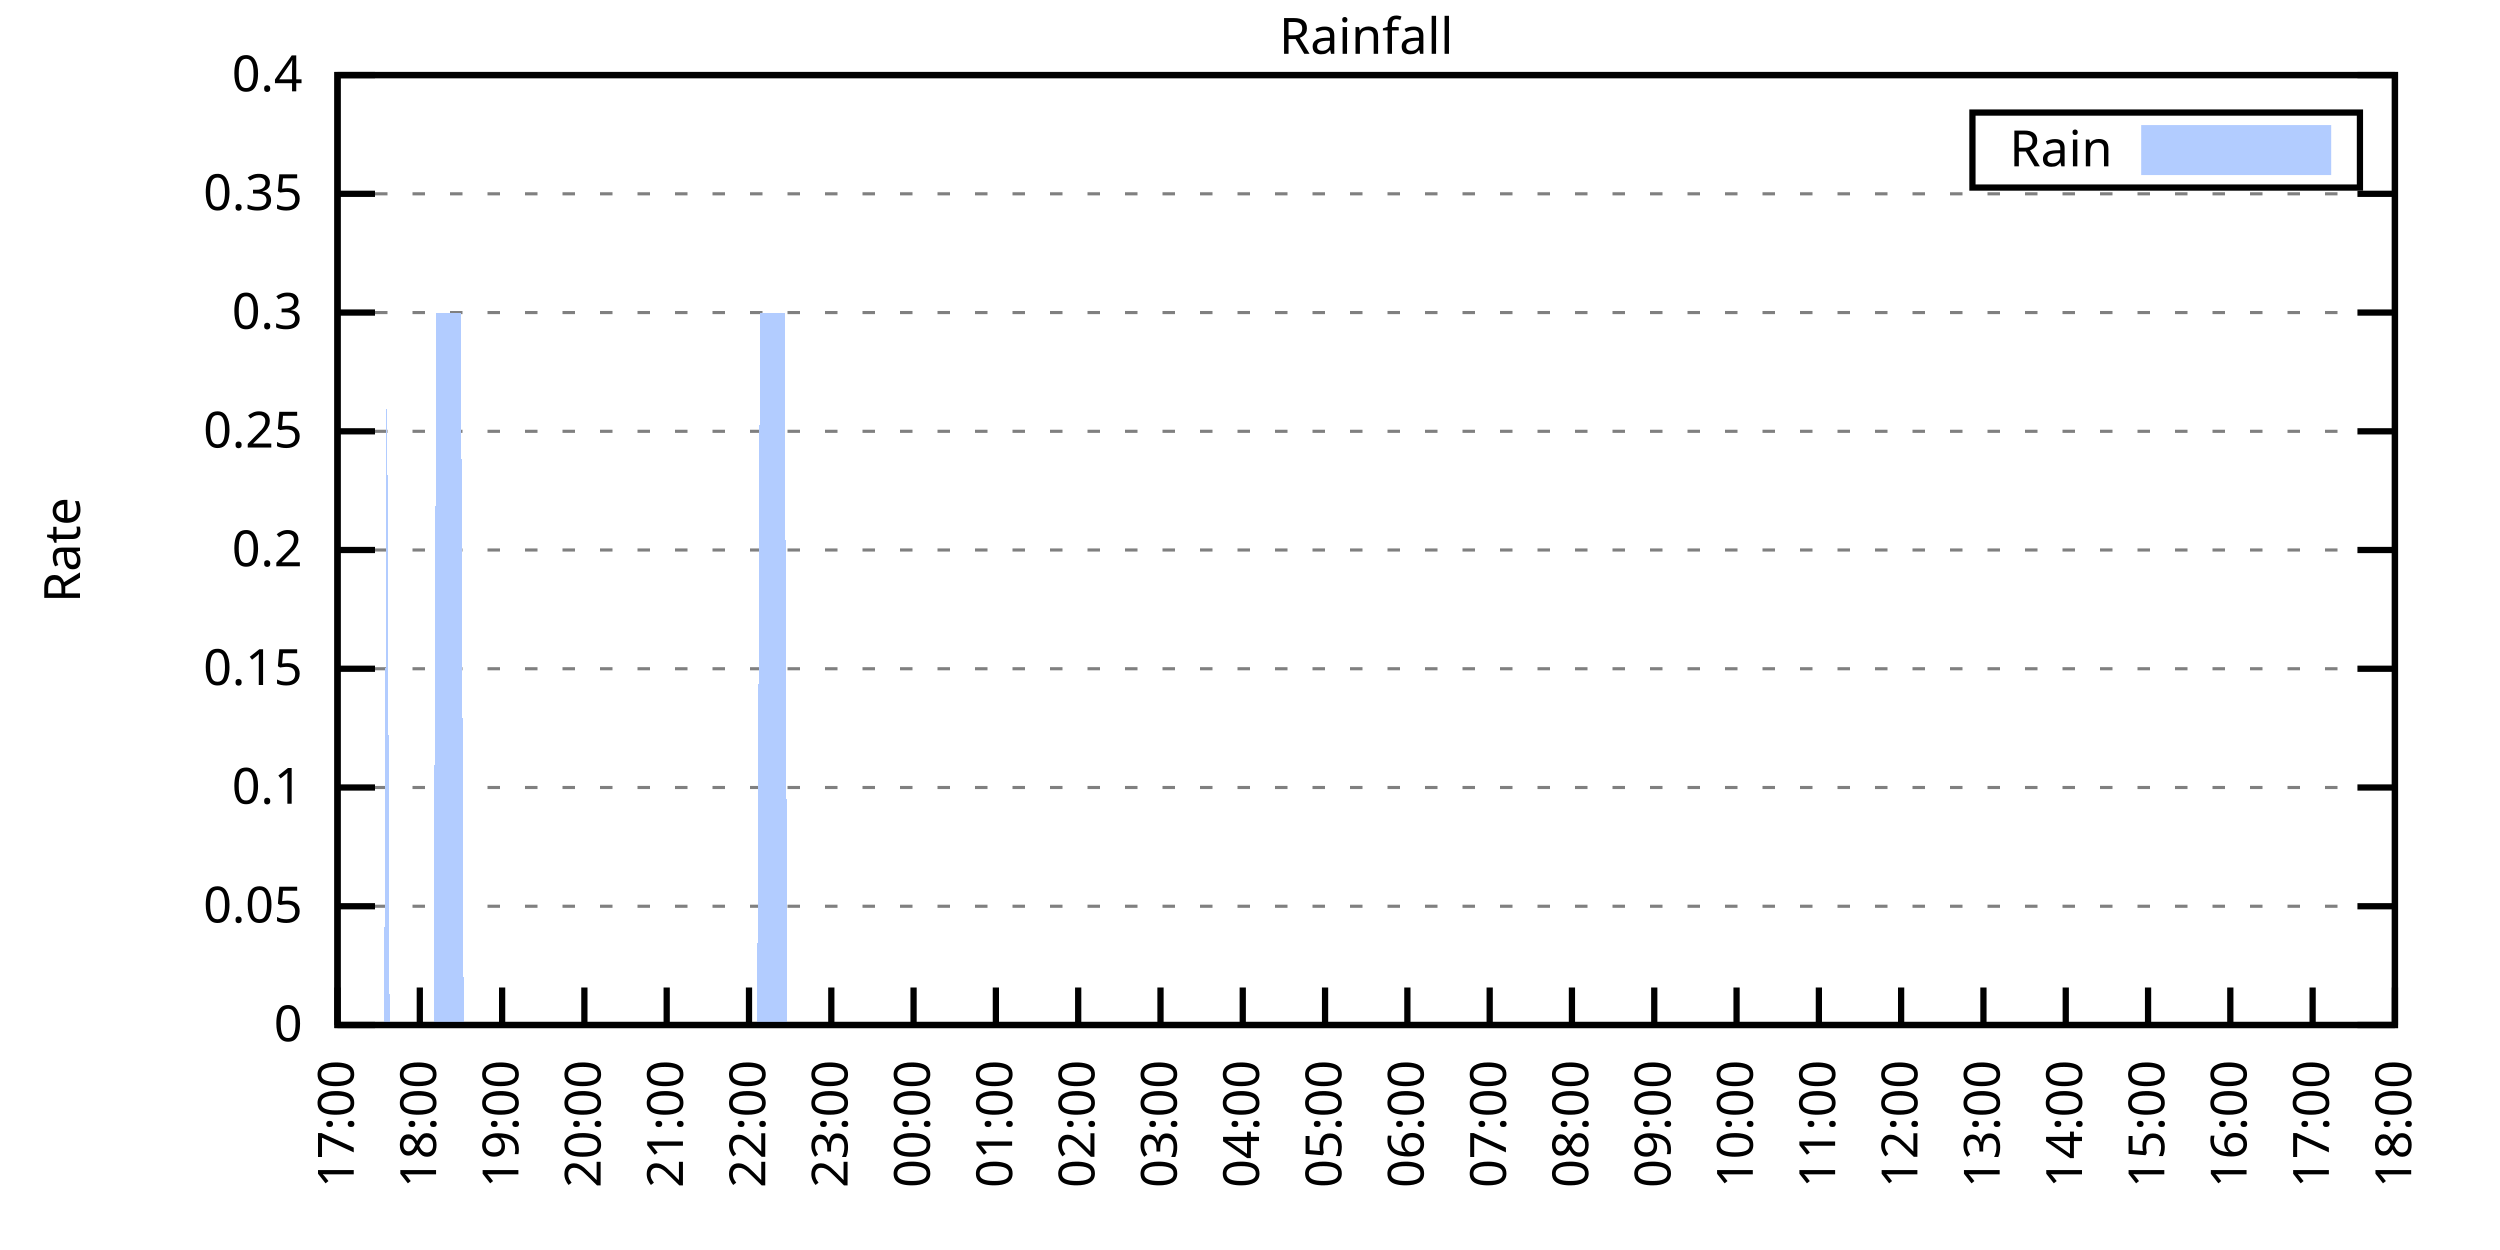
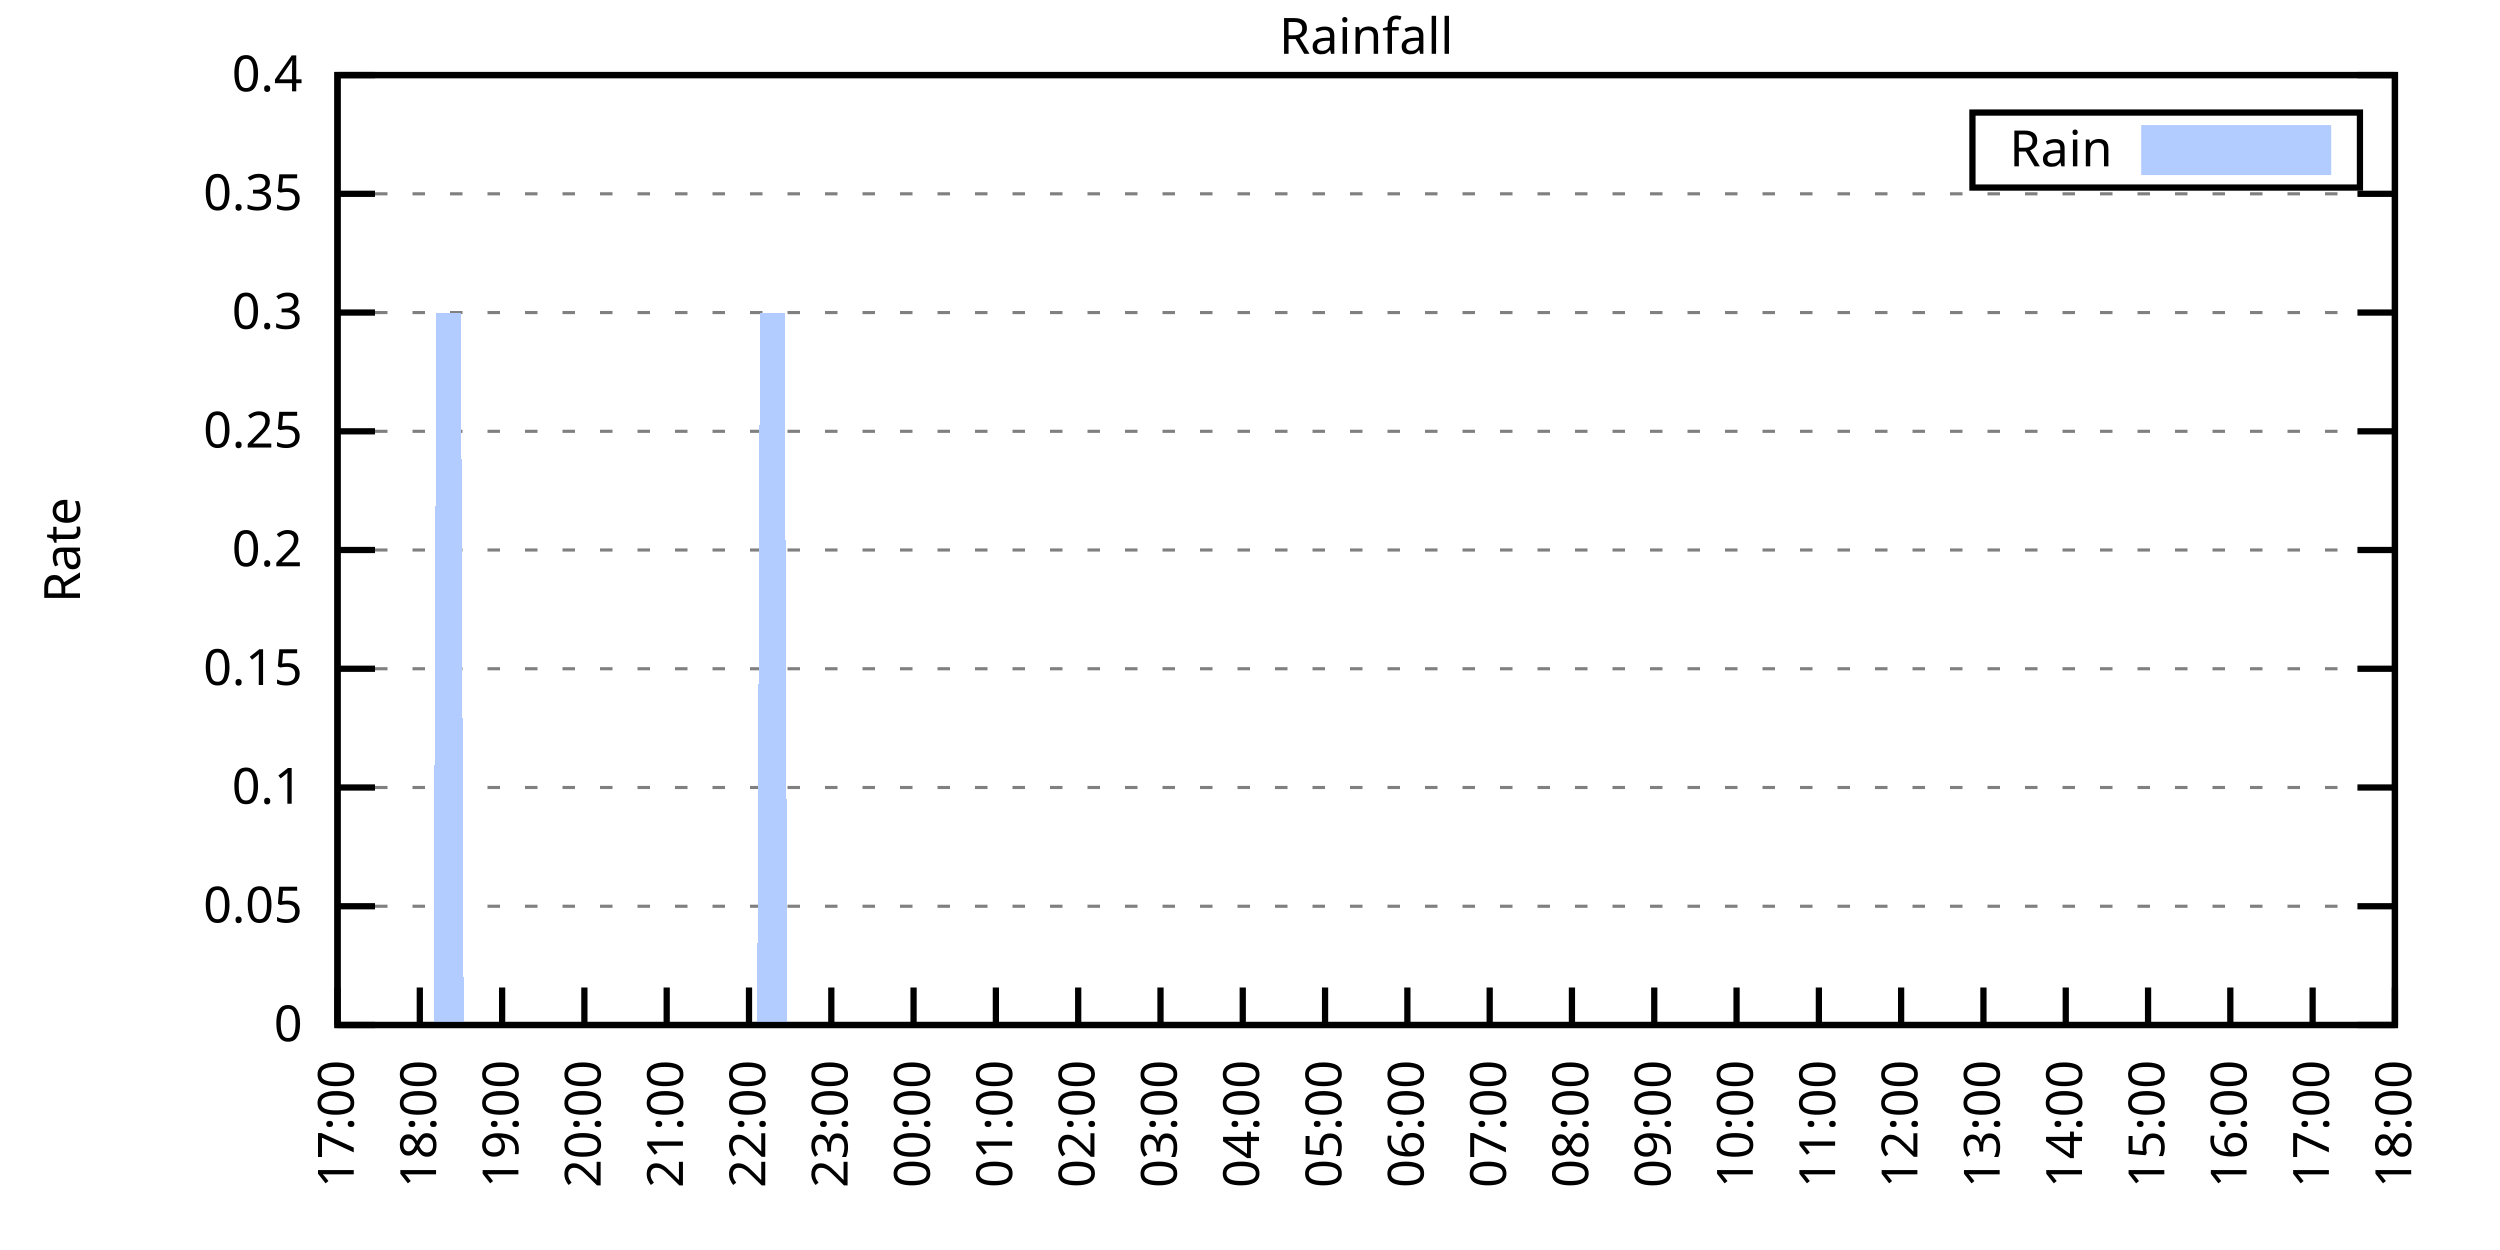
<svg xmlns="http://www.w3.org/2000/svg" xmlns:xlink="http://www.w3.org/1999/xlink" width="400" height="200" viewBox="0 0 400 200">
  <g id="gnuplot_canvas">
    <rect x="0" y="0" width="400" height="200" fill="none" />
    <defs>
      <circle id="gpDot" r="0.5" stroke-width="0.5" stroke="currentColor" />
      <path id="gpPt0" stroke-width="0.333" stroke="currentColor" d="M-1,0 h2 M0,-1 v2" />
      <path id="gpPt1" stroke-width="0.333" stroke="currentColor" d="M-1,-1 L1,1 M1,-1 L-1,1" />
      <path id="gpPt2" stroke-width="0.333" stroke="currentColor" d="M-1,0 L1,0 M0,-1 L0,1 M-1,-1 L1,1 M-1,1 L1,-1" />
      <rect id="gpPt3" stroke-width="0.333" stroke="currentColor" x="-1" y="-1" width="2" height="2" />
      <rect id="gpPt4" stroke-width="0.333" stroke="currentColor" fill="currentColor" x="-1" y="-1" width="2" height="2" />
      <circle id="gpPt5" stroke-width="0.333" stroke="currentColor" cx="0" cy="0" r="1" />
      <use xlink:href="#gpPt5" id="gpPt6" fill="currentColor" stroke="none" />
      <path id="gpPt7" stroke-width="0.333" stroke="currentColor" d="M0,-1.33 L-1.33,0.67 L1.33,0.67 z" />
      <use xlink:href="#gpPt7" id="gpPt8" fill="currentColor" stroke="none" />
      <use xlink:href="#gpPt7" id="gpPt9" stroke="currentColor" transform="rotate(180)" />
      <use xlink:href="#gpPt9" id="gpPt10" fill="currentColor" stroke="none" />
      <use xlink:href="#gpPt3" id="gpPt11" stroke="currentColor" transform="rotate(45)" />
      <use xlink:href="#gpPt11" id="gpPt12" fill="currentColor" stroke="none" />
      <path id="gpPt13" stroke-width="0.333" stroke="currentColor" d="M0,1.330 L1.265,0.411 L0.782,-1.067 L-0.782,-1.076 L-1.265,0.411 z" />
      <use xlink:href="#gpPt13" id="gpPt14" fill="currentColor" stroke="none" />
      <filter id="textbox" filterUnits="objectBoundingBox" x="0" y="0" height="1" width="1">
        <feFlood flood-color="white" flood-opacity="1" result="bgnd" />
        <feComposite in="SourceGraphic" in2="bgnd" operator="atop" />
      </filter>
      <filter id="greybox" filterUnits="objectBoundingBox" x="0" y="0" height="1" width="1">
        <feFlood flood-color="lightgrey" flood-opacity="1" result="grey" />
        <feComposite in="SourceGraphic" in2="grey" operator="atop" />
      </filter>
    </defs>
    <g fill="none" color="white" stroke="currentColor" stroke-width="1.00" stroke-linecap="butt" stroke-linejoin="miter">
</g>
    <g fill="none" color="black" stroke="currentColor" stroke-width="1.00" stroke-linecap="butt" stroke-linejoin="miter">
      <g stroke="none" shape-rendering="crispEdges">
        <polygon fill="rgb(255, 255, 255)" points="54.00,164.00 383.18,164.00 383.18,12.02 54.00,12.02 " />
      </g>
    </g>
    <g fill="none" color="black" stroke="currentColor" stroke-width="1.00" stroke-linecap="butt" stroke-linejoin="miter">
</g>
    <g fill="none" color="black" stroke="black" stroke-width="0.50" stroke-linecap="butt" stroke-linejoin="miter">
</g>
    <g fill="none" color="gray" stroke="currentColor" stroke-width="0.50" stroke-linecap="butt" stroke-linejoin="miter">
      <path stroke="gray" stroke-dasharray="2,4" class="gridline" d="M54.00,164.00 L383.19,164.00  " />
    </g>
    <g fill="none" color="gray" stroke="gray" stroke-width="1.00" stroke-linecap="butt" stroke-linejoin="miter">
</g>
    <g fill="none" color="black" stroke="currentColor" stroke-width="1.00" stroke-linecap="butt" stroke-linejoin="miter">
      <path stroke="black" d="M54.00,164.00 L60.00,164.00 M383.19,164.00 L377.19,164.00  " />
      <g transform="translate(48.40,166.60)" stroke="none" fill="black" font-family="Sans" font-size="8.00" text-anchor="end">
        <text>
          <tspan font-family="Sans"> 0</tspan>
        </text>
      </g>
    </g>
    <g fill="none" color="black" stroke="currentColor" stroke-width="1.00" stroke-linecap="butt" stroke-linejoin="miter">
</g>
    <g fill="none" color="black" stroke="black" stroke-width="0.50" stroke-linecap="butt" stroke-linejoin="miter">
</g>
    <g fill="none" color="gray" stroke="currentColor" stroke-width="0.50" stroke-linecap="butt" stroke-linejoin="miter">
      <path stroke="gray" stroke-dasharray="2,4" class="gridline" d="M54.00,145.00 L383.19,145.00  " />
    </g>
    <g fill="none" color="gray" stroke="gray" stroke-width="1.00" stroke-linecap="butt" stroke-linejoin="miter">
</g>
    <g fill="none" color="black" stroke="currentColor" stroke-width="1.00" stroke-linecap="butt" stroke-linejoin="miter">
      <path stroke="black" d="M54.00,145.00 L60.00,145.00 M383.19,145.00 L377.19,145.00  " />
      <g transform="translate(48.40,147.60)" stroke="none" fill="black" font-family="Sans" font-size="8.00" text-anchor="end">
        <text>
          <tspan font-family="Sans"> 0.05</tspan>
        </text>
      </g>
    </g>
    <g fill="none" color="black" stroke="currentColor" stroke-width="1.00" stroke-linecap="butt" stroke-linejoin="miter">
</g>
    <g fill="none" color="black" stroke="black" stroke-width="0.50" stroke-linecap="butt" stroke-linejoin="miter">
</g>
    <g fill="none" color="gray" stroke="currentColor" stroke-width="0.50" stroke-linecap="butt" stroke-linejoin="miter">
      <path stroke="gray" stroke-dasharray="2,4" class="gridline" d="M54.00,126.00 L383.19,126.00  " />
    </g>
    <g fill="none" color="gray" stroke="gray" stroke-width="1.00" stroke-linecap="butt" stroke-linejoin="miter">
</g>
    <g fill="none" color="black" stroke="currentColor" stroke-width="1.00" stroke-linecap="butt" stroke-linejoin="miter">
      <path stroke="black" d="M54.00,126.00 L60.00,126.00 M383.19,126.00 L377.19,126.00  " />
      <g transform="translate(48.40,128.60)" stroke="none" fill="black" font-family="Sans" font-size="8.00" text-anchor="end">
        <text>
          <tspan font-family="Sans"> 0.1</tspan>
        </text>
      </g>
    </g>
    <g fill="none" color="black" stroke="currentColor" stroke-width="1.00" stroke-linecap="butt" stroke-linejoin="miter">
</g>
    <g fill="none" color="black" stroke="black" stroke-width="0.50" stroke-linecap="butt" stroke-linejoin="miter">
</g>
    <g fill="none" color="gray" stroke="currentColor" stroke-width="0.50" stroke-linecap="butt" stroke-linejoin="miter">
      <path stroke="gray" stroke-dasharray="2,4" class="gridline" d="M54.00,107.00 L383.19,107.00  " />
    </g>
    <g fill="none" color="gray" stroke="gray" stroke-width="1.00" stroke-linecap="butt" stroke-linejoin="miter">
</g>
    <g fill="none" color="black" stroke="currentColor" stroke-width="1.00" stroke-linecap="butt" stroke-linejoin="miter">
      <path stroke="black" d="M54.00,107.00 L60.00,107.00 M383.19,107.00 L377.19,107.00  " />
      <g transform="translate(48.40,109.60)" stroke="none" fill="black" font-family="Sans" font-size="8.00" text-anchor="end">
        <text>
          <tspan font-family="Sans"> 0.15</tspan>
        </text>
      </g>
    </g>
    <g fill="none" color="black" stroke="currentColor" stroke-width="1.00" stroke-linecap="butt" stroke-linejoin="miter">
</g>
    <g fill="none" color="black" stroke="black" stroke-width="0.50" stroke-linecap="butt" stroke-linejoin="miter">
</g>
    <g fill="none" color="gray" stroke="currentColor" stroke-width="0.50" stroke-linecap="butt" stroke-linejoin="miter">
      <path stroke="gray" stroke-dasharray="2,4" class="gridline" d="M54.00,88.00 L383.19,88.00  " />
    </g>
    <g fill="none" color="gray" stroke="gray" stroke-width="1.00" stroke-linecap="butt" stroke-linejoin="miter">
</g>
    <g fill="none" color="black" stroke="currentColor" stroke-width="1.00" stroke-linecap="butt" stroke-linejoin="miter">
      <path stroke="black" d="M54.00,88.00 L60.00,88.00 M383.19,88.00 L377.19,88.00  " />
      <g transform="translate(48.40,90.60)" stroke="none" fill="black" font-family="Sans" font-size="8.00" text-anchor="end">
        <text>
          <tspan font-family="Sans"> 0.2</tspan>
        </text>
      </g>
    </g>
    <g fill="none" color="black" stroke="currentColor" stroke-width="1.00" stroke-linecap="butt" stroke-linejoin="miter">
</g>
    <g fill="none" color="black" stroke="black" stroke-width="0.50" stroke-linecap="butt" stroke-linejoin="miter">
</g>
    <g fill="none" color="gray" stroke="currentColor" stroke-width="0.50" stroke-linecap="butt" stroke-linejoin="miter">
      <path stroke="gray" stroke-dasharray="2,4" class="gridline" d="M54.00,69.01 L383.19,69.01  " />
    </g>
    <g fill="none" color="gray" stroke="gray" stroke-width="1.00" stroke-linecap="butt" stroke-linejoin="miter">
</g>
    <g fill="none" color="black" stroke="currentColor" stroke-width="1.00" stroke-linecap="butt" stroke-linejoin="miter">
      <path stroke="black" d="M54.00,69.01 L60.00,69.01 M383.19,69.01 L377.19,69.01  " />
      <g transform="translate(48.40,71.61)" stroke="none" fill="black" font-family="Sans" font-size="8.00" text-anchor="end">
        <text>
          <tspan font-family="Sans"> 0.25</tspan>
        </text>
      </g>
    </g>
    <g fill="none" color="black" stroke="currentColor" stroke-width="1.00" stroke-linecap="butt" stroke-linejoin="miter">
</g>
    <g fill="none" color="black" stroke="black" stroke-width="0.50" stroke-linecap="butt" stroke-linejoin="miter">
</g>
    <g fill="none" color="gray" stroke="currentColor" stroke-width="0.50" stroke-linecap="butt" stroke-linejoin="miter">
      <path stroke="gray" stroke-dasharray="2,4" class="gridline" d="M54.00,50.01 L383.19,50.01  " />
    </g>
    <g fill="none" color="gray" stroke="gray" stroke-width="1.00" stroke-linecap="butt" stroke-linejoin="miter">
</g>
    <g fill="none" color="black" stroke="currentColor" stroke-width="1.00" stroke-linecap="butt" stroke-linejoin="miter">
      <path stroke="black" d="M54.00,50.01 L60.00,50.01 M383.19,50.01 L377.19,50.01  " />
      <g transform="translate(48.40,52.61)" stroke="none" fill="black" font-family="Sans" font-size="8.00" text-anchor="end">
        <text>
          <tspan font-family="Sans"> 0.3</tspan>
        </text>
      </g>
    </g>
    <g fill="none" color="black" stroke="currentColor" stroke-width="1.00" stroke-linecap="butt" stroke-linejoin="miter">
</g>
    <g fill="none" color="black" stroke="black" stroke-width="0.50" stroke-linecap="butt" stroke-linejoin="miter">
</g>
    <g fill="none" color="gray" stroke="currentColor" stroke-width="0.50" stroke-linecap="butt" stroke-linejoin="miter">
      <path stroke="gray" stroke-dasharray="2,4" class="gridline" d="M54.00,31.01 L383.19,31.01  " />
    </g>
    <g fill="none" color="gray" stroke="gray" stroke-width="1.00" stroke-linecap="butt" stroke-linejoin="miter">
</g>
    <g fill="none" color="black" stroke="currentColor" stroke-width="1.00" stroke-linecap="butt" stroke-linejoin="miter">
      <path stroke="black" d="M54.00,31.01 L60.00,31.01 M383.19,31.01 L377.19,31.01  " />
      <g transform="translate(48.40,33.61)" stroke="none" fill="black" font-family="Sans" font-size="8.00" text-anchor="end">
        <text>
          <tspan font-family="Sans"> 0.35</tspan>
        </text>
      </g>
    </g>
    <g fill="none" color="black" stroke="currentColor" stroke-width="1.00" stroke-linecap="butt" stroke-linejoin="miter">
</g>
    <g fill="none" color="black" stroke="black" stroke-width="0.50" stroke-linecap="butt" stroke-linejoin="miter">
</g>
    <g fill="none" color="gray" stroke="currentColor" stroke-width="0.50" stroke-linecap="butt" stroke-linejoin="miter">
      <path stroke="gray" stroke-dasharray="2,4" class="gridline" d="M54.00,12.01 L383.19,12.01  " />
    </g>
    <g fill="none" color="gray" stroke="gray" stroke-width="1.00" stroke-linecap="butt" stroke-linejoin="miter">
</g>
    <g fill="none" color="black" stroke="currentColor" stroke-width="1.00" stroke-linecap="butt" stroke-linejoin="miter">
      <path stroke="black" d="M54.00,12.01 L60.00,12.01 M383.19,12.01 L377.19,12.01  " />
      <g transform="translate(48.40,14.61)" stroke="none" fill="black" font-family="Sans" font-size="8.00" text-anchor="end">
        <text>
          <tspan font-family="Sans"> 0.4</tspan>
        </text>
      </g>
    </g>
    <g fill="none" color="black" stroke="currentColor" stroke-width="1.00" stroke-linecap="butt" stroke-linejoin="miter">
      <path stroke="black" d="M54.00,164.00 L54.00,158.00  " />
      <g transform="translate(56.60,169.60) rotate(270.00)" stroke="none" fill="black" font-family="Sans" font-size="8.00" text-anchor="end">
        <text>
          <tspan font-family="Sans">17:00</tspan>
        </text>
      </g>
    </g>
    <g fill="none" color="black" stroke="currentColor" stroke-width="1.00" stroke-linecap="butt" stroke-linejoin="miter">
      <path stroke="black" d="M67.17,164.00 L67.17,158.00  " />
      <g transform="translate(69.77,169.60) rotate(270.00)" stroke="none" fill="black" font-family="Sans" font-size="8.00" text-anchor="end">
        <text>
          <tspan font-family="Sans">18:00</tspan>
        </text>
      </g>
    </g>
    <g fill="none" color="black" stroke="currentColor" stroke-width="1.00" stroke-linecap="butt" stroke-linejoin="miter">
      <path stroke="black" d="M80.34,164.00 L80.34,158.00  " />
      <g transform="translate(82.94,169.60) rotate(270.00)" stroke="none" fill="black" font-family="Sans" font-size="8.00" text-anchor="end">
        <text>
          <tspan font-family="Sans">19:00</tspan>
        </text>
      </g>
    </g>
    <g fill="none" color="black" stroke="currentColor" stroke-width="1.00" stroke-linecap="butt" stroke-linejoin="miter">
      <path stroke="black" d="M93.50,164.00 L93.50,158.00  " />
      <g transform="translate(96.10,169.60) rotate(270.00)" stroke="none" fill="black" font-family="Sans" font-size="8.00" text-anchor="end">
        <text>
          <tspan font-family="Sans">20:00</tspan>
        </text>
      </g>
    </g>
    <g fill="none" color="black" stroke="currentColor" stroke-width="1.00" stroke-linecap="butt" stroke-linejoin="miter">
      <path stroke="black" d="M106.67,164.00 L106.67,158.00  " />
      <g transform="translate(109.27,169.60) rotate(270.00)" stroke="none" fill="black" font-family="Sans" font-size="8.00" text-anchor="end">
        <text>
          <tspan font-family="Sans">21:00</tspan>
        </text>
      </g>
    </g>
    <g fill="none" color="black" stroke="currentColor" stroke-width="1.00" stroke-linecap="butt" stroke-linejoin="miter">
      <path stroke="black" d="M119.84,164.00 L119.84,158.00  " />
      <g transform="translate(122.44,169.60) rotate(270.00)" stroke="none" fill="black" font-family="Sans" font-size="8.00" text-anchor="end">
        <text>
          <tspan font-family="Sans">22:00</tspan>
        </text>
      </g>
    </g>
    <g fill="none" color="black" stroke="currentColor" stroke-width="1.00" stroke-linecap="butt" stroke-linejoin="miter">
      <path stroke="black" d="M133.01,164.00 L133.01,158.00  " />
      <g transform="translate(135.61,169.60) rotate(270.00)" stroke="none" fill="black" font-family="Sans" font-size="8.00" text-anchor="end">
        <text>
          <tspan font-family="Sans">23:00</tspan>
        </text>
      </g>
    </g>
    <g fill="none" color="black" stroke="currentColor" stroke-width="1.00" stroke-linecap="butt" stroke-linejoin="miter">
      <path stroke="black" d="M146.17,164.00 L146.17,158.00  " />
      <g transform="translate(148.77,169.60) rotate(270.00)" stroke="none" fill="black" font-family="Sans" font-size="8.00" text-anchor="end">
        <text>
          <tspan font-family="Sans">00:00</tspan>
        </text>
      </g>
    </g>
    <g fill="none" color="black" stroke="currentColor" stroke-width="1.00" stroke-linecap="butt" stroke-linejoin="miter">
      <path stroke="black" d="M159.34,164.00 L159.34,158.00  " />
      <g transform="translate(161.94,169.60) rotate(270.00)" stroke="none" fill="black" font-family="Sans" font-size="8.00" text-anchor="end">
        <text>
          <tspan font-family="Sans">01:00</tspan>
        </text>
      </g>
    </g>
    <g fill="none" color="black" stroke="currentColor" stroke-width="1.00" stroke-linecap="butt" stroke-linejoin="miter">
      <path stroke="black" d="M172.51,164.00 L172.51,158.00  " />
      <g transform="translate(175.11,169.60) rotate(270.00)" stroke="none" fill="black" font-family="Sans" font-size="8.00" text-anchor="end">
        <text>
          <tspan font-family="Sans">02:00</tspan>
        </text>
      </g>
    </g>
    <g fill="none" color="black" stroke="currentColor" stroke-width="1.00" stroke-linecap="butt" stroke-linejoin="miter">
      <path stroke="black" d="M185.68,164.00 L185.68,158.00  " />
      <g transform="translate(188.28,169.60) rotate(270.00)" stroke="none" fill="black" font-family="Sans" font-size="8.00" text-anchor="end">
        <text>
          <tspan font-family="Sans">03:00</tspan>
        </text>
      </g>
    </g>
    <g fill="none" color="black" stroke="currentColor" stroke-width="1.00" stroke-linecap="butt" stroke-linejoin="miter">
      <path stroke="black" d="M198.84,164.00 L198.84,158.00  " />
      <g transform="translate(201.44,169.60) rotate(270.00)" stroke="none" fill="black" font-family="Sans" font-size="8.00" text-anchor="end">
        <text>
          <tspan font-family="Sans">04:00</tspan>
        </text>
      </g>
    </g>
    <g fill="none" color="black" stroke="currentColor" stroke-width="1.00" stroke-linecap="butt" stroke-linejoin="miter">
      <path stroke="black" d="M212.01,164.00 L212.01,158.00  " />
      <g transform="translate(214.61,169.60) rotate(270.00)" stroke="none" fill="black" font-family="Sans" font-size="8.00" text-anchor="end">
        <text>
          <tspan font-family="Sans">05:00</tspan>
        </text>
      </g>
    </g>
    <g fill="none" color="black" stroke="currentColor" stroke-width="1.00" stroke-linecap="butt" stroke-linejoin="miter">
      <path stroke="black" d="M225.18,164.00 L225.18,158.00  " />
      <g transform="translate(227.78,169.60) rotate(270.00)" stroke="none" fill="black" font-family="Sans" font-size="8.00" text-anchor="end">
        <text>
          <tspan font-family="Sans">06:00</tspan>
        </text>
      </g>
    </g>
    <g fill="none" color="black" stroke="currentColor" stroke-width="1.00" stroke-linecap="butt" stroke-linejoin="miter">
      <path stroke="black" d="M238.35,164.00 L238.35,158.00  " />
      <g transform="translate(240.95,169.60) rotate(270.00)" stroke="none" fill="black" font-family="Sans" font-size="8.00" text-anchor="end">
        <text>
          <tspan font-family="Sans">07:00</tspan>
        </text>
      </g>
    </g>
    <g fill="none" color="black" stroke="currentColor" stroke-width="1.00" stroke-linecap="butt" stroke-linejoin="miter">
      <path stroke="black" d="M251.51,164.00 L251.51,158.00  " />
      <g transform="translate(254.11,169.60) rotate(270.00)" stroke="none" fill="black" font-family="Sans" font-size="8.00" text-anchor="end">
        <text>
          <tspan font-family="Sans">08:00</tspan>
        </text>
      </g>
    </g>
    <g fill="none" color="black" stroke="currentColor" stroke-width="1.00" stroke-linecap="butt" stroke-linejoin="miter">
      <path stroke="black" d="M264.68,164.00 L264.68,158.00  " />
      <g transform="translate(267.28,169.60) rotate(270.00)" stroke="none" fill="black" font-family="Sans" font-size="8.00" text-anchor="end">
        <text>
          <tspan font-family="Sans">09:00</tspan>
        </text>
      </g>
    </g>
    <g fill="none" color="black" stroke="currentColor" stroke-width="1.00" stroke-linecap="butt" stroke-linejoin="miter">
      <path stroke="black" d="M277.85,164.00 L277.85,158.00  " />
      <g transform="translate(280.45,169.60) rotate(270.00)" stroke="none" fill="black" font-family="Sans" font-size="8.00" text-anchor="end">
        <text>
          <tspan font-family="Sans">10:00</tspan>
        </text>
      </g>
    </g>
    <g fill="none" color="black" stroke="currentColor" stroke-width="1.00" stroke-linecap="butt" stroke-linejoin="miter">
      <path stroke="black" d="M291.02,164.00 L291.02,158.00  " />
      <g transform="translate(293.62,169.60) rotate(270.00)" stroke="none" fill="black" font-family="Sans" font-size="8.00" text-anchor="end">
        <text>
          <tspan font-family="Sans">11:00</tspan>
        </text>
      </g>
    </g>
    <g fill="none" color="black" stroke="currentColor" stroke-width="1.00" stroke-linecap="butt" stroke-linejoin="miter">
      <path stroke="black" d="M304.18,164.00 L304.18,158.00  " />
      <g transform="translate(306.78,169.60) rotate(270.00)" stroke="none" fill="black" font-family="Sans" font-size="8.00" text-anchor="end">
        <text>
          <tspan font-family="Sans">12:00</tspan>
        </text>
      </g>
    </g>
    <g fill="none" color="black" stroke="currentColor" stroke-width="1.00" stroke-linecap="butt" stroke-linejoin="miter">
      <path stroke="black" d="M317.35,164.00 L317.35,158.00  " />
      <g transform="translate(319.95,169.60) rotate(270.00)" stroke="none" fill="black" font-family="Sans" font-size="8.00" text-anchor="end">
        <text>
          <tspan font-family="Sans">13:00</tspan>
        </text>
      </g>
    </g>
    <g fill="none" color="black" stroke="currentColor" stroke-width="1.00" stroke-linecap="butt" stroke-linejoin="miter">
      <path stroke="black" d="M330.52,164.00 L330.52,158.00  " />
      <g transform="translate(333.12,169.60) rotate(270.00)" stroke="none" fill="black" font-family="Sans" font-size="8.00" text-anchor="end">
        <text>
          <tspan font-family="Sans">14:00</tspan>
        </text>
      </g>
    </g>
    <g fill="none" color="black" stroke="currentColor" stroke-width="1.00" stroke-linecap="butt" stroke-linejoin="miter">
      <path stroke="black" d="M343.69,164.00 L343.69,158.00  " />
      <g transform="translate(346.29,169.60) rotate(270.00)" stroke="none" fill="black" font-family="Sans" font-size="8.00" text-anchor="end">
        <text>
          <tspan font-family="Sans">15:00</tspan>
        </text>
      </g>
    </g>
    <g fill="none" color="black" stroke="currentColor" stroke-width="1.00" stroke-linecap="butt" stroke-linejoin="miter">
      <path stroke="black" d="M356.85,164.00 L356.85,158.00  " />
      <g transform="translate(359.45,169.60) rotate(270.00)" stroke="none" fill="black" font-family="Sans" font-size="8.00" text-anchor="end">
        <text>
          <tspan font-family="Sans">16:00</tspan>
        </text>
      </g>
    </g>
    <g fill="none" color="black" stroke="currentColor" stroke-width="1.00" stroke-linecap="butt" stroke-linejoin="miter">
      <path stroke="black" d="M370.02,164.00 L370.02,158.00  " />
      <g transform="translate(372.62,169.60) rotate(270.00)" stroke="none" fill="black" font-family="Sans" font-size="8.00" text-anchor="end">
        <text>
          <tspan font-family="Sans">17:00</tspan>
        </text>
      </g>
    </g>
    <g fill="none" color="black" stroke="currentColor" stroke-width="1.00" stroke-linecap="butt" stroke-linejoin="miter">
      <path stroke="black" d="M383.19,164.00 L383.19,158.00  " />
      <g transform="translate(385.79,169.60) rotate(270.00)" stroke="none" fill="black" font-family="Sans" font-size="8.00" text-anchor="end">
        <text>
          <tspan font-family="Sans">18:00</tspan>
        </text>
      </g>
    </g>
    <g fill="none" color="black" stroke="currentColor" stroke-width="1.00" stroke-linecap="butt" stroke-linejoin="miter">
</g>
    <g fill="none" color="black" stroke="currentColor" stroke-width="1.00" stroke-linecap="butt" stroke-linejoin="miter">
      <path stroke="black" d="M54.00,12.01 L54.00,164.00 L383.19,164.00 L383.19,12.01 L54.00,12.01 Z  " />
    </g>
    <g fill="none" color="black" stroke="currentColor" stroke-width="1.00" stroke-linecap="butt" stroke-linejoin="miter">
</g>
    <g fill="none" color="black" stroke="currentColor" stroke-width="1.00" stroke-linecap="butt" stroke-linejoin="miter">
      <path stroke="black" d="M315.59,30.01 L315.59,18.01 L377.59,18.01 L377.59,30.01 L315.59,30.01 Z  " />
    </g>
    <g id="Rainfall_plot_1">
      <g fill="none" color="white" stroke="black" stroke-width="2.00" stroke-linecap="butt" stroke-linejoin="miter">
</g>
      <g fill="none" color="black" stroke="currentColor" stroke-width="2.00" stroke-linecap="butt" stroke-linejoin="miter">
        <g transform="translate(337.99,26.61)" stroke="none" fill="black" font-family="Sans" font-size="8.00" text-anchor="end">
          <text>
            <tspan font-family="Sans">Rain</tspan>
          </text>
        </g>
      </g>
      <g fill="none" color="black" stroke="currentColor" stroke-width="2.00" stroke-linecap="butt" stroke-linejoin="miter">
        <g stroke="none" shape-rendering="crispEdges">
          <polygon fill="rgb(178, 204, 255)" points="343.59,27.01 371.99,27.01 371.99,21.01 343.59,21.01 " />
        </g>
        <path stroke="rgb(178, 204, 255)" d="M343.59,27.01 L371.99,27.01 L371.99,21.01 L343.59,21.01 L343.59,27.01 Z  " />
      </g>
      <g fill="none" color="black" stroke="currentColor" stroke-width="2.00" stroke-linecap="butt" stroke-linejoin="miter">
        <g stroke="none" shape-rendering="crispEdges">
-           <polygon fill="rgb(178, 204, 255)" points="57.51,164.00 57.95,164.00 58.39,164.00 58.83,164.00 59.27,164.00 59.71,164.00 60.14,164.00 60.58,164.00 61.02,164.00 61.46,164.00 61.90,50.01 62.34,164.00 62.78,164.00 63.22,164.00 63.66,164.00 64.10,164.00 64.53,164.00 64.97,164.00 65.41,164.00 65.85,164.00 66.29,164.00 66.73,164.00 67.17,164.00 67.61,164.00 68.05,164.00 68.48,164.00 68.92,164.00 69.36,164.00 69.80,50.01 70.24,50.01 70.68,50.01 71.12,50.01 71.56,50.01 72.00,50.01 72.43,50.01 72.87,50.01 73.31,50.01 73.75,50.01 74.19,164.00 74.63,164.00 75.07,164.00 75.51,164.00 75.95,164.00 76.38,164.00 76.82,164.00 77.26,164.00 77.70,164.00 78.14,164.00 78.58,164.00 79.02,164.00 79.46,164.00 79.90,164.00 80.34,164.00 80.77,164.00 81.21,164.00 81.65,164.00 82.09,164.00 82.53,164.00 82.97,164.00 83.41,164.00 83.85,164.00 84.29,164.00 84.72,164.00 85.16,164.00 85.60,164.00 86.04,164.00 86.48,164.00 86.92,164.00 87.36,164.00 87.80,164.00 88.24,164.00 88.67,164.00 89.11,164.00 89.55,164.00 89.99,164.00 90.43,164.00 90.87,164.00 91.31,164.00 91.75,164.00 92.19,164.00 92.62,164.00 93.06,164.00 93.50,164.00 93.94,164.00 94.38,164.00 94.82,164.00 95.26,164.00 95.70,164.00 96.14,164.00 96.58,164.00 97.01,164.00 97.45,164.00 97.89,164.00 98.33,164.00 98.77,164.00 99.21,164.00 99.65,164.00 100.09,164.00 100.53,164.00 100.96,164.00 101.40,164.00 101.84,164.00 102.28,164.00 102.72,164.00 103.16,164.00 103.60,164.00 104.04,164.00 104.48,164.00 104.91,164.00 105.35,164.00 105.79,164.00 106.23,164.00 106.67,164.00 107.11,164.00 107.55,164.00 107.99,164.00 108.43,164.00 108.87,164.00 109.30,164.00 109.74,164.00 110.18,164.00 110.62,164.00 111.06,164.00 111.50,164.00 111.94,164.00 112.38,164.00 112.82,164.00 113.25,164.00 113.69,164.00 114.13,164.00 114.57,164.00 115.01,164.00 115.45,164.00 115.89,164.00 116.33,164.00 116.77,164.00 117.20,164.00 117.64,164.00 118.08,164.00 118.52,164.00 118.96,164.00 119.40,164.00 119.84,164.00 120.28,164.00 120.72,164.00 121.15,164.00 121.59,50.01 122.03,50.01 122.47,50.01 122.91,50.01 123.35,50.01 123.79,50.01 124.23,50.01 124.67,50.01 125.11,50.01 125.54,50.01 125.98,164.00 126.42,164.00 126.86,164.00 127.30,164.00 127.74,164.00 128.18,164.00 128.62,164.00 129.06,164.00 129.49,164.00 129.93,164.00 130.37,164.00 130.81,164.00 131.25,164.00 131.69,164.00 132.13,164.00 132.57,164.00 133.01,164.00 133.44,164.00 133.88,164.00 134.32,164.00 134.76,164.00 135.20,164.00 135.64,164.00 136.08,164.00 136.52,164.00 136.96,164.00 137.39,164.00 137.83,164.00 138.27,164.00 138.71,164.00 139.15,164.00 139.59,164.00 140.03,164.00 140.47,164.00 140.91,164.00 141.35,164.00 141.78,164.00 142.22,164.00 142.66,164.00 143.10,164.00 143.54,164.00 143.98,164.00 144.42,164.00 144.86,164.00 145.30,164.00 145.73,164.00 146.17,164.00 146.61,164.00 147.05,164.00 147.49,164.00 147.93,164.00 148.37,164.00 148.81,164.00 149.25,164.00 149.68,164.00 150.12,164.00 150.56,164.00 151.00,164.00 151.44,164.00 151.88,164.00 152.32,164.00 152.76,164.00 153.20,164.00 153.63,164.00 154.07,164.00 154.51,164.00 154.95,164.00 155.39,164.00 155.83,164.00 156.27,164.00 156.71,164.00 157.15,164.00 157.59,164.00 158.02,164.00 158.46,164.00 158.90,164.00 159.34,164.00 159.78,164.00 160.22,164.00 160.66,164.00 161.10,164.00 161.54,164.00 161.97,164.00 162.41,164.00 162.85,164.00 163.29,164.00 163.73,164.00 164.17,164.00 164.61,164.00 165.05,164.00 165.49,164.00 165.92,164.00 166.36,164.00 166.80,164.00 167.24,164.00 167.68,164.00 168.12,164.00 168.56,164.00 169.00,164.00 169.44,164.00 169.87,164.00 170.31,164.00 170.75,164.00 171.19,164.00 171.63,164.00 172.07,164.00 172.51,164.00 172.95,164.00 173.39,164.00 173.83,164.00 174.26,164.00 174.70,164.00 175.14,164.00 175.58,164.00 176.02,164.00 176.46,164.00 176.90,164.00 177.34,164.00 177.78,164.00 178.21,164.00 178.65,164.00 179.09,164.00 179.53,164.00 179.97,164.00 180.41,164.00 180.85,164.00 181.29,164.00 181.73,164.00 182.16,164.00 182.60,164.00 183.04,164.00 183.48,164.00 183.92,164.00 184.36,164.00 184.80,164.00 185.24,164.00 185.68,164.00 186.11,164.00 186.55,164.00 186.99,164.00 187.43,164.00 187.87,164.00 188.31,164.00 188.75,164.00 189.19,164.00 189.63,164.00 190.07,164.00 190.50,164.00 190.94,164.00 191.38,164.00 191.82,164.00 192.26,164.00 192.70,164.00 193.14,164.00 193.58,164.00 194.02,164.00 194.45,164.00 194.89,164.00 195.33,164.00 195.77,164.00 196.21,164.00 196.65,164.00 197.09,164.00 197.53,164.00 197.97,164.00 198.40,164.00 198.84,164.00 199.28,164.00 199.72,164.00 200.16,164.00 200.60,164.00 201.04,164.00 201.48,164.00 201.92,164.00 202.35,164.00 202.79,164.00 203.23,164.00 203.67,164.00 204.11,164.00 204.55,164.00 204.99,164.00 205.43,164.00 205.87,164.00 206.31,164.00 206.74,164.00 207.18,164.00 207.62,164.00 208.06,164.00 208.50,164.00 208.94,164.00 209.38,164.00 209.82,164.00 210.26,164.00 210.69,164.00 211.13,164.00 211.57,164.00 212.01,164.00 212.45,164.00 212.89,164.00 213.33,164.00 213.77,164.00 214.21,164.00 214.64,164.00 215.08,164.00 215.52,164.00 215.96,164.00 216.40,164.00 216.84,164.00 217.28,164.00 217.72,164.00 218.16,164.00 218.60,164.00 219.03,164.00 219.47,164.00 219.91,164.00 220.35,164.00 220.79,164.00 221.23,164.00 221.67,164.00 222.11,164.00 222.55,164.00 222.98,164.00 223.42,164.00 223.86,164.00 224.30,164.00 224.74,164.00 225.18,164.00 225.62,164.00 226.06,164.00 226.50,164.00 226.93,164.00 227.37,164.00 227.81,164.00 228.25,164.00 228.69,164.00 229.13,164.00 229.57,164.00 230.01,164.00 230.45,164.00 230.88,164.00 231.32,164.00 231.76,164.00 232.20,164.00 232.64,164.00 233.08,164.00 233.52,164.00 233.96,164.00 234.40,164.00 234.84,164.00 235.27,164.00 235.71,164.00 236.15,164.00 236.59,164.00 237.03,164.00 237.47,164.00 237.91,164.00 238.35,164.00 238.79,164.00 239.22,164.00 239.66,164.00 240.10,164.00 240.54,164.00 240.98,164.00 241.42,164.00 241.86,164.00 242.30,164.00 242.74,164.00 243.17,164.00 243.61,164.00 244.05,164.00 244.49,164.00 244.93,164.00 245.37,164.00 245.81,164.00 246.25,164.00 246.69,164.00 247.12,164.00 247.56,164.00 248.00,164.00 248.44,164.00 248.88,164.00 249.32,164.00 249.76,164.00 250.20,164.00 250.64,164.00 251.08,164.00 251.51,164.00 251.95,164.00 252.39,164.00 252.83,164.00 253.27,164.00 253.71,164.00 254.15,164.00 254.59,164.00 255.03,164.00 255.46,164.00 255.90,164.00 256.34,164.00 256.78,164.00 257.22,164.00 257.66,164.00 258.10,164.00 258.54,164.00 258.98,164.00 259.41,164.00 259.85,164.00 260.29,164.00 260.73,164.00 261.17,164.00 261.61,164.00 262.05,164.00 262.49,164.00 262.93,164.00 263.36,164.00 263.80,164.00 264.24,164.00 264.68,164.00 265.12,164.00 265.56,164.00 266.00,164.00 266.44,164.00 266.88,164.00 267.32,164.00 267.75,164.00 268.19,164.00 268.63,164.00 269.07,164.00 269.51,164.00 269.95,164.00 270.39,164.00 270.83,164.00 271.27,164.00 271.70,164.00 272.14,164.00 272.58,164.00 273.02,164.00 273.46,164.00 273.90,164.00 274.34,164.00 274.78,164.00 275.22,164.00 275.65,164.00 276.09,164.00 276.53,164.00 276.97,164.00 277.41,164.00 277.85,164.00 278.29,164.00 278.73,164.00 279.17,164.00 279.60,164.00 280.04,164.00 280.48,164.00 280.92,164.00 281.36,164.00 281.80,164.00 282.24,164.00 282.68,164.00 283.12,164.00 283.56,164.00 283.99,164.00 284.43,164.00 284.87,164.00 285.31,164.00 285.75,164.00 286.19,164.00 286.63,164.00 287.07,164.00 287.51,164.00 287.94,164.00 288.38,164.00 288.82,164.00 289.26,164.00 289.70,164.00 290.14,164.00 290.58,164.00 291.02,164.00 291.46,164.00 291.89,164.00 292.33,164.00 292.77,164.00 293.21,164.00 293.65,164.00 294.09,164.00 294.53,164.00 294.97,164.00 295.41,164.00 295.84,164.00 296.28,164.00 296.72,164.00 297.16,164.00 297.60,164.00 298.04,164.00 298.48,164.00 298.92,164.00 299.36,164.00 299.80,164.00 300.23,164.00 300.67,164.00 301.11,164.00 301.55,164.00 301.99,164.00 302.43,164.00 302.87,164.00 303.31,164.00 303.75,164.00 304.18,164.00 304.62,164.00 305.06,164.00 305.50,164.00 305.94,164.00 306.38,164.00 306.82,164.00 307.26,164.00 307.70,164.00 308.13,164.00 308.57,164.00 309.01,164.00 309.45,164.00 309.89,164.00 310.33,164.00 310.77,164.00 311.21,164.00 311.65,164.00 312.08,164.00 312.52,164.00 312.96,164.00 313.40,164.00 313.84,164.00 314.28,164.00 314.72,164.00 315.16,164.00 315.60,164.00 316.04,164.00 316.47,164.00 316.91,164.00 317.35,164.00 317.79,164.00 318.23,164.00 318.67,164.00 319.11,164.00 319.55,164.00 319.99,164.00 320.42,164.00 320.86,164.00 321.30,164.00 321.74,164.00 322.18,164.00 322.62,164.00 323.06,164.00 323.50,164.00 323.94,164.00 324.37,164.00 324.81,164.00 325.25,164.00 325.69,164.00 326.13,164.00 326.57,164.00 327.01,164.00 327.45,164.00 327.89,164.00 328.33,164.00 328.76,164.00 329.20,164.00 329.64,164.00 330.08,164.00 330.52,164.00 330.96,164.00 331.40,164.00 331.84,164.00 332.28,164.00 332.71,164.00 333.15,164.00 333.59,164.00 334.03,164.00 334.47,164.00 334.91,164.00 335.35,164.00 335.79,164.00 336.23,164.00 336.66,164.00 337.10,164.00 337.54,164.00 337.98,164.00 338.42,164.00 338.86,164.00 339.30,164.00 339.74,164.00 340.18,164.00 340.61,164.00 341.05,164.00 341.49,164.00 341.93,164.00 342.37,164.00 342.81,164.00 343.25,164.00 343.69,164.00 344.13,164.00 344.57,164.00 345.00,164.00 345.44,164.00 345.88,164.00 346.32,164.00 346.76,164.00 347.20,164.00 347.64,164.00 348.08,164.00 348.52,164.00 348.95,164.00 349.39,164.00 349.83,164.00 350.27,164.00 350.71,164.00 351.15,164.00 351.59,164.00 352.03,164.00 352.47,164.00 352.90,164.00 353.34,164.00 353.78,164.00 354.22,164.00 354.66,164.00 355.10,164.00 355.54,164.00 355.98,164.00 356.42,164.00 356.85,164.00 357.29,164.00 357.73,164.00 358.17,164.00 358.61,164.00 359.05,164.00 359.49,164.00 359.93,164.00 360.37,164.00 360.81,164.00 361.24,164.00 361.68,164.00 362.12,164.00 362.56,164.00 363.00,164.00 363.44,164.00 363.88,164.00 364.32,164.00 364.76,164.00 365.19,164.00 365.63,164.00 366.07,164.00 366.51,164.00 366.95,164.00 367.39,164.00 367.83,164.00 368.27,164.00 368.71,164.00 369.14,164.00 369.58,164.00 370.02,164.00 370.46,164.00 370.90,164.00 371.34,164.00 371.78,164.00 372.22,164.00 372.66,164.00 373.09,164.00 373.09,164.00 57.51,164.00 " />
+           <polygon fill="rgb(178, 204, 255)" points="61.02,164.00 61.46,164.00 61.90,164.00 62.34,164.00 62.78,164.00 63.22,164.00 63.66,164.00 64.10,164.00 64.53,164.00 64.97,164.00 65.41,164.00 65.85,164.00 66.29,164.00 66.73,164.00 67.17,164.00 67.61,164.00 68.05,164.00 68.48,164.00 68.92,164.00 69.36,164.00 69.80,50.01 70.24,50.01 70.68,50.01 71.12,50.01 71.56,50.01 72.00,50.01 72.43,50.01 72.87,50.01 73.31,50.01 73.75,50.01 74.19,164.00 74.63,164.00 75.07,164.00 75.51,164.00 75.95,164.00 76.38,164.00 76.82,164.00 77.26,164.00 77.70,164.00 78.14,164.00 78.58,164.00 79.02,164.00 79.46,164.00 79.90,164.00 80.34,164.00 80.77,164.00 81.21,164.00 81.65,164.00 82.09,164.00 82.53,164.00 82.97,164.00 83.41,164.00 83.85,164.00 84.29,164.00 84.72,164.00 85.16,164.00 85.60,164.00 86.04,164.00 86.48,164.00 86.92,164.00 87.36,164.00 87.80,164.00 88.24,164.00 88.67,164.00 89.11,164.00 89.55,164.00 89.99,164.00 90.43,164.00 90.87,164.00 91.31,164.00 91.75,164.00 92.19,164.00 92.62,164.00 93.06,164.00 93.50,164.00 93.94,164.00 94.38,164.00 94.82,164.00 95.26,164.00 95.70,164.00 96.14,164.00 96.58,164.00 97.01,164.00 97.45,164.00 97.89,164.00 98.33,164.00 98.77,164.00 99.21,164.00 99.65,164.00 100.09,164.00 100.53,164.00 100.96,164.00 101.40,164.00 101.84,164.00 102.28,164.00 102.72,164.00 103.16,164.00 103.60,164.00 104.04,164.00 104.48,164.00 104.91,164.00 105.35,164.00 105.79,164.00 106.23,164.00 106.67,164.00 107.11,164.00 107.55,164.00 107.99,164.00 108.43,164.00 108.87,164.00 109.30,164.00 109.74,164.00 110.18,164.00 110.62,164.00 111.06,164.00 111.50,164.00 111.94,164.00 112.38,164.00 112.82,164.00 113.25,164.00 113.69,164.00 114.13,164.00 114.57,164.00 115.01,164.00 115.45,164.00 115.89,164.00 116.33,164.00 116.77,164.00 117.20,164.00 117.64,164.00 118.08,164.00 118.52,164.00 118.96,164.00 119.40,164.00 119.84,164.00 120.28,164.00 120.72,164.00 121.15,164.00 121.59,50.01 122.03,50.01 122.47,50.01 122.91,50.01 123.35,50.01 123.79,50.01 124.23,50.01 124.67,50.01 125.11,50.01 125.54,50.01 125.98,164.00 126.42,164.00 126.86,164.00 127.30,164.00 127.74,164.00 128.18,164.00 128.62,164.00 129.06,164.00 129.49,164.00 129.93,164.00 130.37,164.00 130.81,164.00 131.25,164.00 131.69,164.00 132.13,164.00 132.57,164.00 133.01,164.00 133.44,164.00 133.88,164.00 134.32,164.00 134.76,164.00 135.20,164.00 135.64,164.00 136.08,164.00 136.52,164.00 136.96,164.00 137.39,164.00 137.83,164.00 138.27,164.00 138.71,164.00 139.15,164.00 139.59,164.00 140.03,164.00 140.47,164.00 140.91,164.00 141.35,164.00 141.78,164.00 142.22,164.00 142.66,164.00 143.10,164.00 143.54,164.00 143.98,164.00 144.42,164.00 144.86,164.00 145.30,164.00 145.73,164.00 146.17,164.00 146.61,164.00 147.05,164.00 147.49,164.00 147.93,164.00 148.37,164.00 148.81,164.00 149.25,164.00 149.68,164.00 150.12,164.00 150.56,164.00 151.00,164.00 151.44,164.00 151.88,164.00 152.32,164.00 152.76,164.00 153.20,164.00 153.63,164.00 154.07,164.00 154.51,164.00 154.95,164.00 155.39,164.00 155.83,164.00 156.27,164.00 156.71,164.00 157.15,164.00 157.59,164.00 158.02,164.00 158.46,164.00 158.90,164.00 159.34,164.00 159.78,164.00 160.22,164.00 160.66,164.00 161.10,164.00 161.54,164.00 161.97,164.00 162.41,164.00 162.85,164.00 163.29,164.00 163.73,164.00 164.17,164.00 164.61,164.00 165.05,164.00 165.49,164.00 165.92,164.00 166.36,164.00 166.80,164.00 167.24,164.00 167.68,164.00 168.12,164.00 168.56,164.00 169.00,164.00 169.44,164.00 169.87,164.00 170.31,164.00 170.75,164.00 171.19,164.00 171.63,164.00 172.07,164.00 172.51,164.00 172.95,164.00 173.39,164.00 173.83,164.00 174.26,164.00 174.70,164.00 175.14,164.00 175.58,164.00 176.02,164.00 176.46,164.00 176.90,164.00 177.34,164.00 177.78,164.00 178.21,164.00 178.65,164.00 179.09,164.00 179.53,164.00 179.97,164.00 180.41,164.00 180.85,164.00 181.29,164.00 181.73,164.00 182.16,164.00 182.60,164.00 183.04,164.00 183.48,164.00 183.92,164.00 184.36,164.00 184.80,164.00 185.24,164.00 185.68,164.00 186.11,164.00 186.55,164.00 186.99,164.00 187.43,164.00 187.87,164.00 188.31,164.00 188.75,164.00 189.19,164.00 189.63,164.00 190.07,164.00 190.50,164.00 190.94,164.00 191.38,164.00 191.82,164.00 192.26,164.00 192.70,164.00 193.14,164.00 193.58,164.00 194.02,164.00 194.45,164.00 194.89,164.00 195.33,164.00 195.77,164.00 196.21,164.00 196.65,164.00 197.09,164.00 197.53,164.00 197.97,164.00 198.40,164.00 198.84,164.00 199.28,164.00 199.72,164.00 200.16,164.00 200.60,164.00 201.04,164.00 201.48,164.00 201.92,164.00 202.35,164.00 202.79,164.00 203.23,164.00 203.67,164.00 204.11,164.00 204.55,164.00 204.99,164.00 205.43,164.00 205.87,164.00 206.31,164.00 206.74,164.00 207.18,164.00 207.62,164.00 208.06,164.00 208.50,164.00 208.94,164.00 209.38,164.00 209.82,164.00 210.26,164.00 210.69,164.00 211.13,164.00 211.57,164.00 212.01,164.00 212.45,164.00 212.89,164.00 213.33,164.00 213.77,164.00 214.21,164.00 214.64,164.00 215.08,164.00 215.52,164.00 215.96,164.00 216.40,164.00 216.84,164.00 217.28,164.00 217.72,164.00 218.16,164.00 218.60,164.00 219.03,164.00 219.47,164.00 219.91,164.00 220.35,164.00 220.79,164.00 221.23,164.00 221.67,164.00 222.11,164.00 222.55,164.00 222.98,164.00 223.42,164.00 223.86,164.00 224.30,164.00 224.74,164.00 225.18,164.00 225.62,164.00 226.06,164.00 226.50,164.00 226.93,164.00 227.37,164.00 227.81,164.00 228.25,164.00 228.69,164.00 229.13,164.00 229.57,164.00 230.01,164.00 230.45,164.00 230.88,164.00 231.32,164.00 231.76,164.00 232.20,164.00 232.64,164.00 233.08,164.00 233.52,164.00 233.96,164.00 234.40,164.00 234.84,164.00 235.27,164.00 235.71,164.00 236.15,164.00 236.59,164.00 237.03,164.00 237.47,164.00 237.91,164.00 238.35,164.00 238.79,164.00 239.22,164.00 239.66,164.00 240.10,164.00 240.54,164.00 240.98,164.00 241.42,164.00 241.86,164.00 242.30,164.00 242.74,164.00 243.17,164.00 243.61,164.00 244.05,164.00 244.49,164.00 244.93,164.00 245.37,164.00 245.81,164.00 246.25,164.00 246.69,164.00 247.12,164.00 247.56,164.00 248.00,164.00 248.44,164.00 248.88,164.00 249.32,164.00 249.76,164.00 250.20,164.00 250.64,164.00 251.08,164.00 251.51,164.00 251.95,164.00 252.39,164.00 252.83,164.00 253.27,164.00 253.71,164.00 254.15,164.00 254.59,164.00 255.03,164.00 255.46,164.00 255.90,164.00 256.34,164.00 256.78,164.00 257.22,164.00 257.66,164.00 258.10,164.00 258.54,164.00 258.98,164.00 259.41,164.00 259.85,164.00 260.29,164.00 260.73,164.00 261.17,164.00 261.61,164.00 262.05,164.00 262.49,164.00 262.93,164.00 263.36,164.00 263.80,164.00 264.24,164.00 264.68,164.00 265.12,164.00 265.56,164.00 266.00,164.00 266.44,164.00 266.88,164.00 267.32,164.00 267.75,164.00 268.19,164.00 268.63,164.00 269.07,164.00 269.51,164.00 269.95,164.00 270.39,164.00 270.83,164.00 271.27,164.00 271.70,164.00 272.14,164.00 272.58,164.00 273.02,164.00 273.46,164.00 273.90,164.00 274.34,164.00 274.78,164.00 275.22,164.00 275.65,164.00 276.09,164.00 276.53,164.00 276.97,164.00 277.41,164.00 277.85,164.00 278.29,164.00 278.73,164.00 279.17,164.00 279.60,164.00 280.04,164.00 280.48,164.00 280.92,164.00 281.36,164.00 281.80,164.00 282.24,164.00 282.68,164.00 283.12,164.00 283.56,164.00 283.99,164.00 284.43,164.00 284.87,164.00 285.31,164.00 285.75,164.00 286.19,164.00 286.63,164.00 287.07,164.00 287.51,164.00 287.94,164.00 288.38,164.00 288.82,164.00 289.26,164.00 289.70,164.00 290.14,164.00 290.58,164.00 291.02,164.00 291.46,164.00 291.89,164.00 292.33,164.00 292.77,164.00 293.21,164.00 293.65,164.00 294.09,164.00 294.53,164.00 294.97,164.00 295.41,164.00 295.84,164.00 296.28,164.00 296.72,164.00 297.16,164.00 297.60,164.00 298.04,164.00 298.48,164.00 298.92,164.00 299.36,164.00 299.80,164.00 300.23,164.00 300.67,164.00 301.11,164.00 301.55,164.00 301.99,164.00 302.43,164.00 302.87,164.00 303.31,164.00 303.75,164.00 304.18,164.00 304.62,164.00 305.06,164.00 305.50,164.00 305.94,164.00 306.38,164.00 306.82,164.00 307.26,164.00 307.70,164.00 308.13,164.00 308.57,164.00 309.01,164.00 309.45,164.00 309.89,164.00 310.33,164.00 310.77,164.00 311.21,164.00 311.65,164.00 312.08,164.00 312.52,164.00 312.96,164.00 313.40,164.00 313.84,164.00 314.28,164.00 314.72,164.00 315.16,164.00 315.60,164.00 316.04,164.00 316.47,164.00 316.91,164.00 317.35,164.00 317.79,164.00 318.23,164.00 318.67,164.00 319.11,164.00 319.55,164.00 319.99,164.00 320.42,164.00 320.86,164.00 321.30,164.00 321.74,164.00 322.18,164.00 322.62,164.00 323.06,164.00 323.50,164.00 323.94,164.00 324.37,164.00 324.81,164.00 325.25,164.00 325.69,164.00 326.13,164.00 326.57,164.00 327.01,164.00 327.45,164.00 327.89,164.00 328.33,164.00 328.76,164.00 329.20,164.00 329.64,164.00 330.08,164.00 330.52,164.00 330.96,164.00 331.40,164.00 331.84,164.00 332.28,164.00 332.71,164.00 333.15,164.00 333.59,164.00 334.03,164.00 334.47,164.00 334.91,164.00 335.35,164.00 335.79,164.00 336.23,164.00 336.66,164.00 337.10,164.00 337.54,164.00 337.98,164.00 338.42,164.00 338.86,164.00 339.30,164.00 339.74,164.00 340.18,164.00 340.61,164.00 341.05,164.00 341.49,164.00 341.93,164.00 342.37,164.00 342.81,164.00 343.25,164.00 343.69,164.00 344.13,164.00 344.57,164.00 345.00,164.00 345.44,164.00 345.88,164.00 346.32,164.00 346.76,164.00 347.20,164.00 347.64,164.00 348.08,164.00 348.52,164.00 348.95,164.00 349.39,164.00 349.83,164.00 350.27,164.00 350.71,164.00 351.15,164.00 351.59,164.00 352.03,164.00 352.47,164.00 352.90,164.00 353.34,164.00 353.78,164.00 354.22,164.00 354.66,164.00 355.10,164.00 355.54,164.00 355.98,164.00 356.42,164.00 356.85,164.00 357.29,164.00 357.73,164.00 358.17,164.00 358.61,164.00 359.05,164.00 359.49,164.00 359.93,164.00 360.37,164.00 360.81,164.00 361.24,164.00 361.68,164.00 362.12,164.00 362.56,164.00 363.00,164.00 363.44,164.00 363.88,164.00 364.32,164.00 364.76,164.00 365.19,164.00 365.63,164.00 366.07,164.00 366.51,164.00 366.95,164.00 367.39,164.00 367.83,164.00 368.27,164.00 368.71,164.00 369.14,164.00 369.58,164.00 370.02,164.00 370.46,164.00 370.90,164.00 371.34,164.00 371.78,164.00 372.22,164.00 372.66,164.00 373.09,164.00 373.53,164.00 373.97,164.00 374.41,164.00 374.85,164.00 375.29,164.00 375.73,164.00 376.17,164.00 376.61,164.00 376.61,164.00 61.02,164.00 " />
        </g>
      </g>
    </g>
    <g fill="none" color="black" stroke="currentColor" stroke-width="2.00" stroke-linecap="butt" stroke-linejoin="miter">
</g>
    <g fill="none" color="black" stroke="black" stroke-width="1.00" stroke-linecap="butt" stroke-linejoin="miter">
</g>
    <g fill="none" color="black" stroke="currentColor" stroke-width="1.00" stroke-linecap="butt" stroke-linejoin="miter">
      <path stroke="black" d="M54.00,12.01 L54.00,164.00 L383.19,164.00 L383.19,12.01 L54.00,12.01 Z  " />
      <g transform="translate(12.80,88.01) rotate(270.00)" stroke="none" fill="black" font-family="Sans" font-size="8.00" text-anchor="middle">
        <text>
          <tspan font-family="Sans">Rate</tspan>
        </text>
      </g>
    </g>
    <g fill="none" color="black" stroke="currentColor" stroke-width="1.00" stroke-linecap="butt" stroke-linejoin="miter">
</g>
    <g fill="none" color="black" stroke="currentColor" stroke-width="1.00" stroke-linecap="butt" stroke-linejoin="miter">
      <g transform="translate(218.59,8.61)" stroke="none" fill="black" font-family="Sans" font-size="8.00" text-anchor="middle">
        <text>
          <tspan font-family="Sans">Rainfall</tspan>
        </text>
      </g>
    </g>
    <g fill="none" color="black" stroke="currentColor" stroke-width="1.00" stroke-linecap="butt" stroke-linejoin="miter">
</g>
  </g>
</svg>
